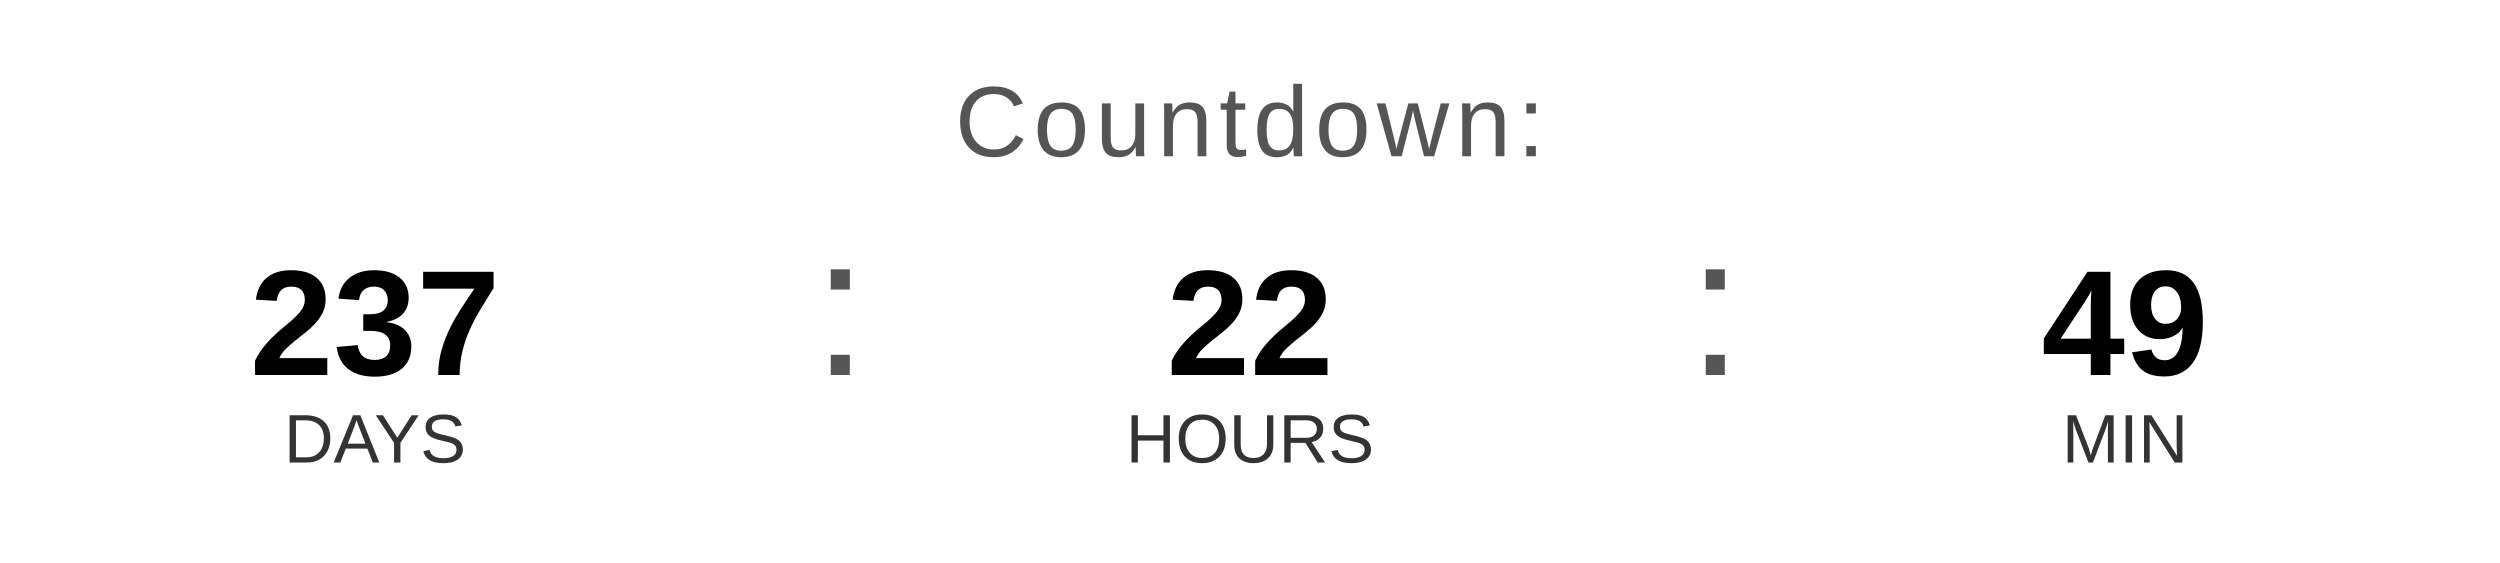
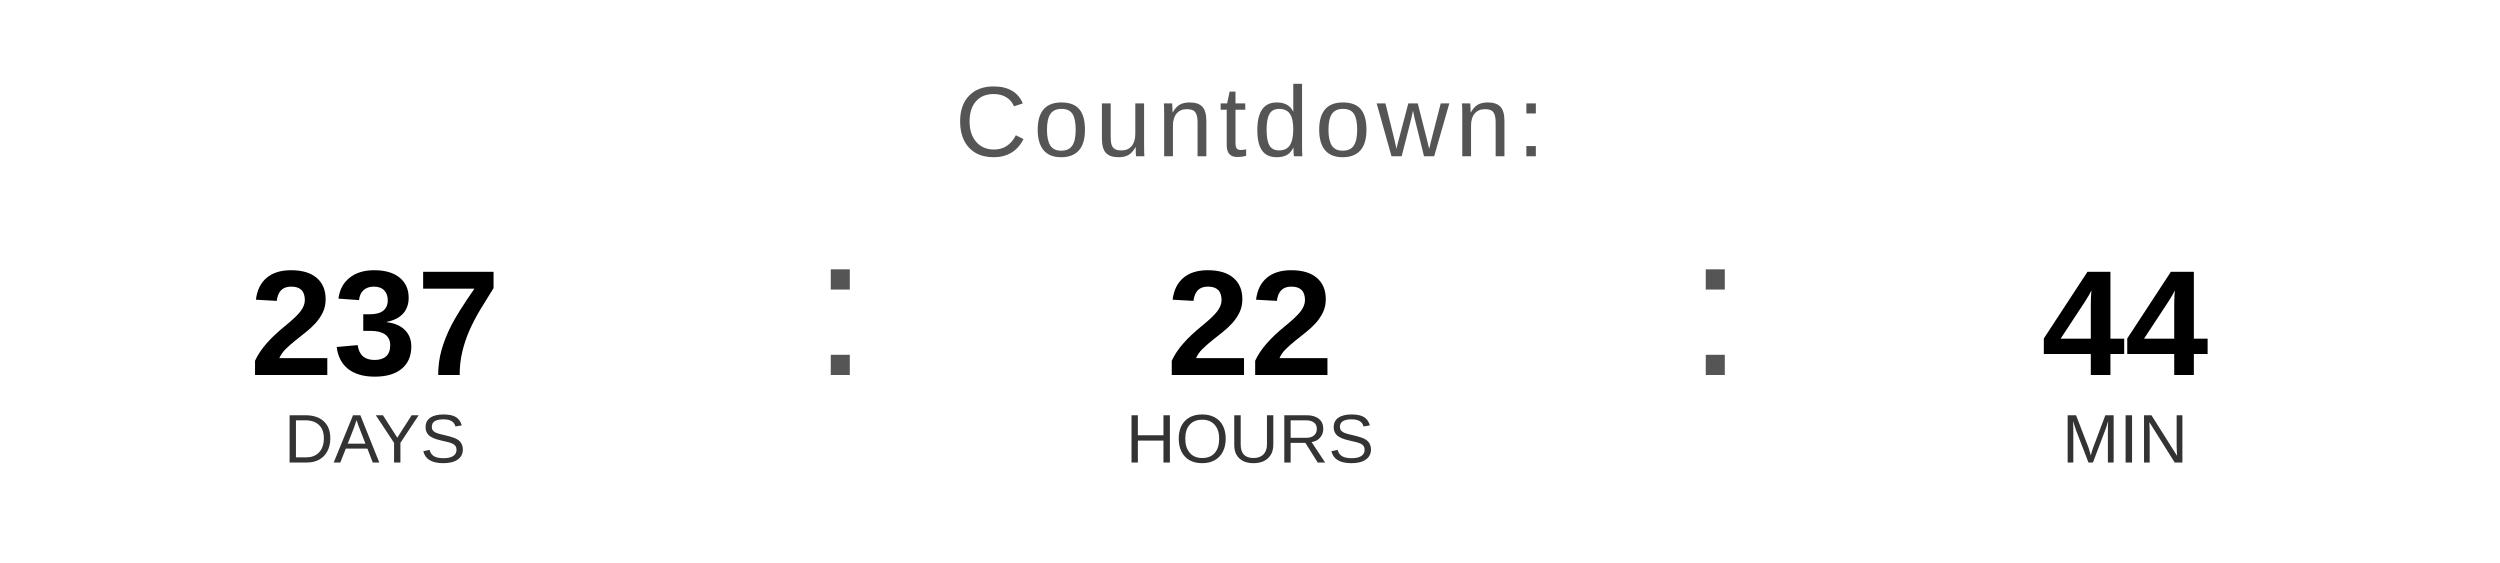
<svg xmlns="http://www.w3.org/2000/svg" width="400" height="90" viewBox="0 0 400 90">
  <text x="200" y="25" font-family="Arial, Helvetica, sans-serif" font-size="16" fill="#555555" text-anchor="middle" letter-spacing="1">
    Countdown:
  </text>
  <text x="60" y="60" font-family="Arial, Helvetica, sans-serif" font-size="24" font-weight="bold" fill="#000000" text-anchor="middle">237</text>
  <text x="60" y="74" font-family="Arial, Helvetica, sans-serif" font-size="11" fill="#333333" text-anchor="middle">DAYS</text>
  <text x="130" y="60" font-family="Arial, sans-serif" font-size="32" fill="#555555">:</text>
  <text x="200" y="60" font-family="Arial, Helvetica, sans-serif" font-size="24" font-weight="bold" fill="#000000" text-anchor="middle">22</text>
  <text x="200" y="74" font-family="Arial, Helvetica, sans-serif" font-size="11" fill="#333333" text-anchor="middle">HOURS</text>
  <text x="270" y="60" font-family="Arial, sans-serif" font-size="32" fill="#555555">:</text>
-   <text x="340" y="60" font-family="Arial, Helvetica, sans-serif" font-size="24" font-weight="bold" fill="#000000" text-anchor="middle">49</text>
+   <text x="340" y="60" font-family="Arial, Helvetica, sans-serif" font-size="24" font-weight="bold" fill="#000000" text-anchor="middle">44</text>
  <text x="340" y="74" font-family="Arial, Helvetica, sans-serif" font-size="11" fill="#333333" text-anchor="middle">MIN</text>
</svg>
